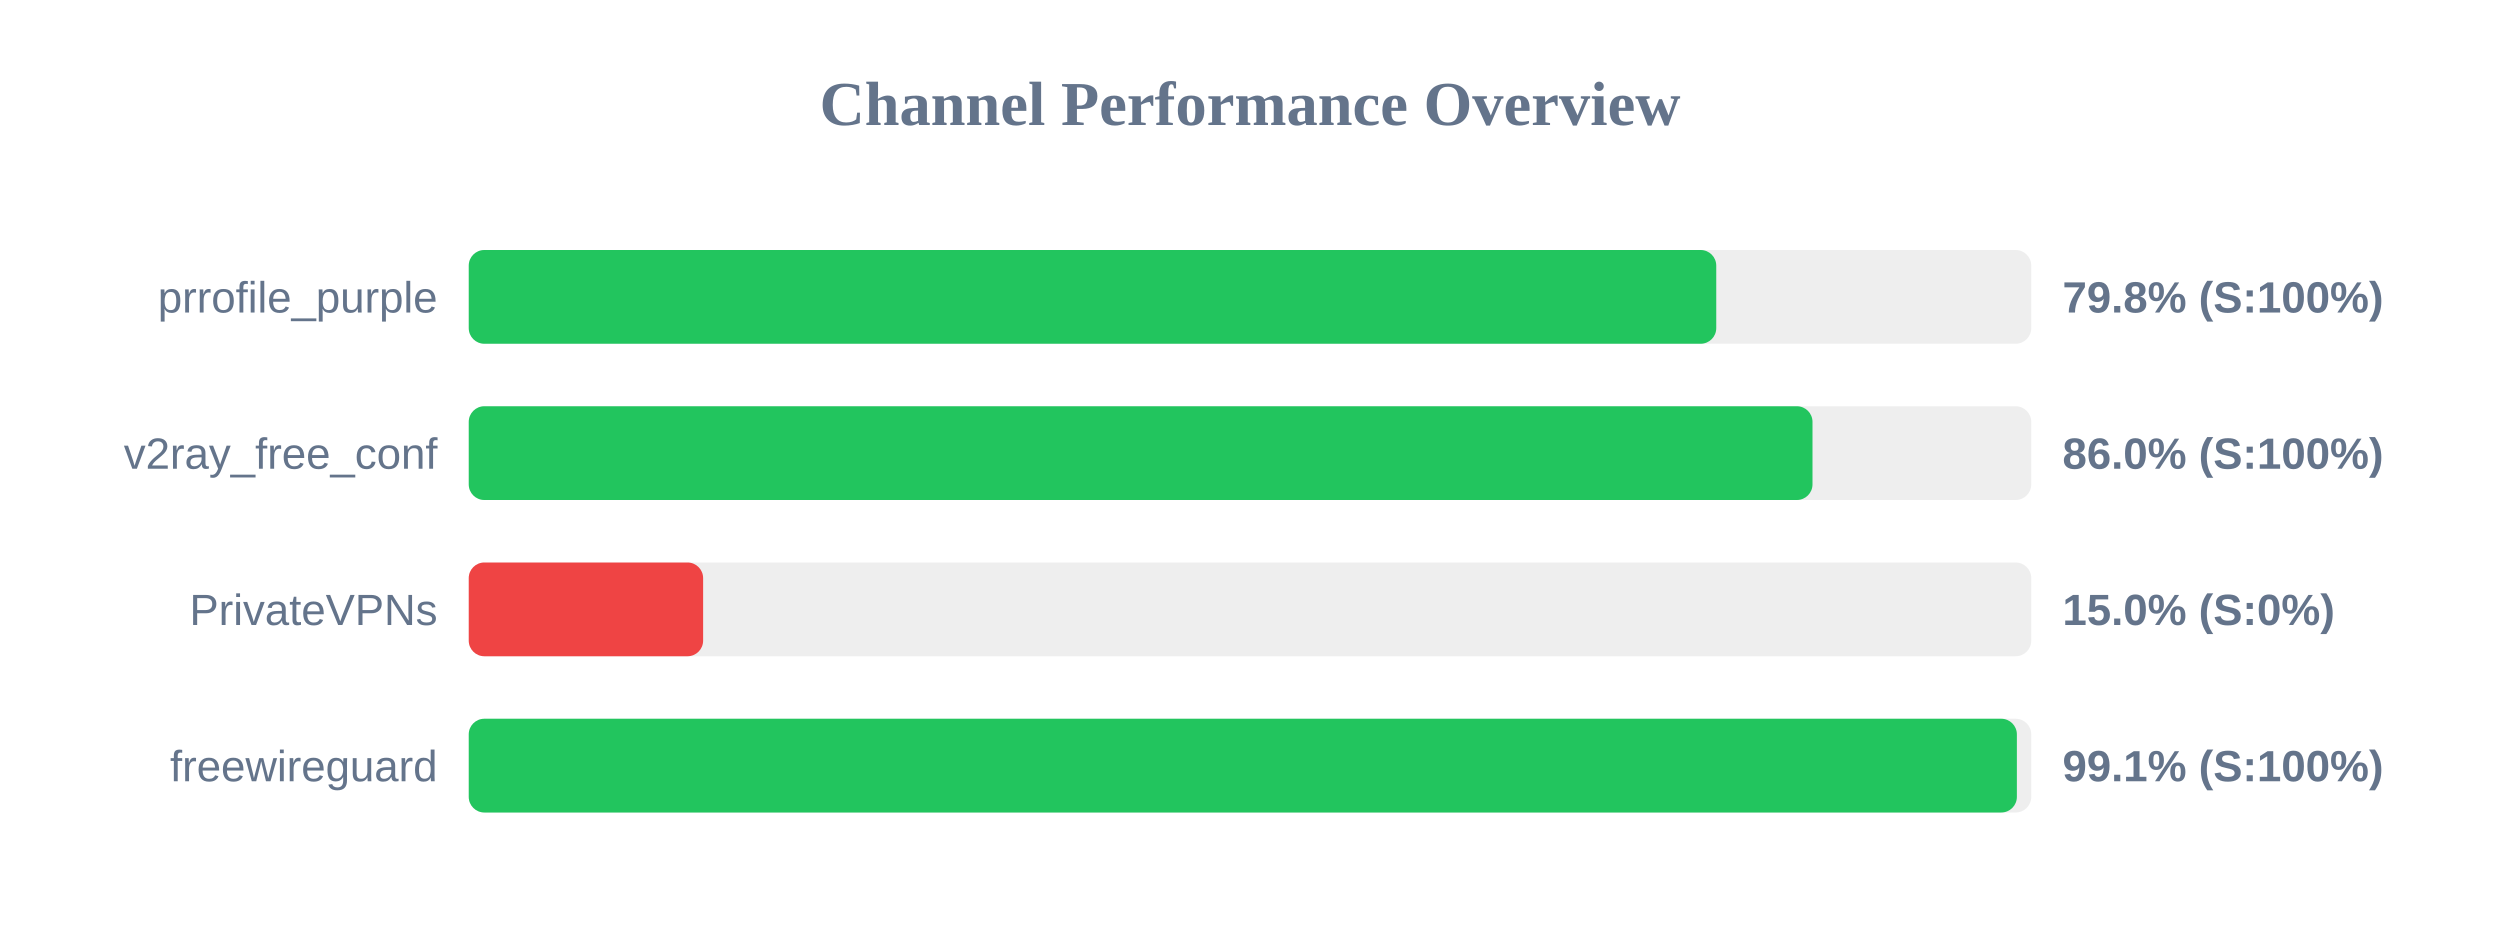
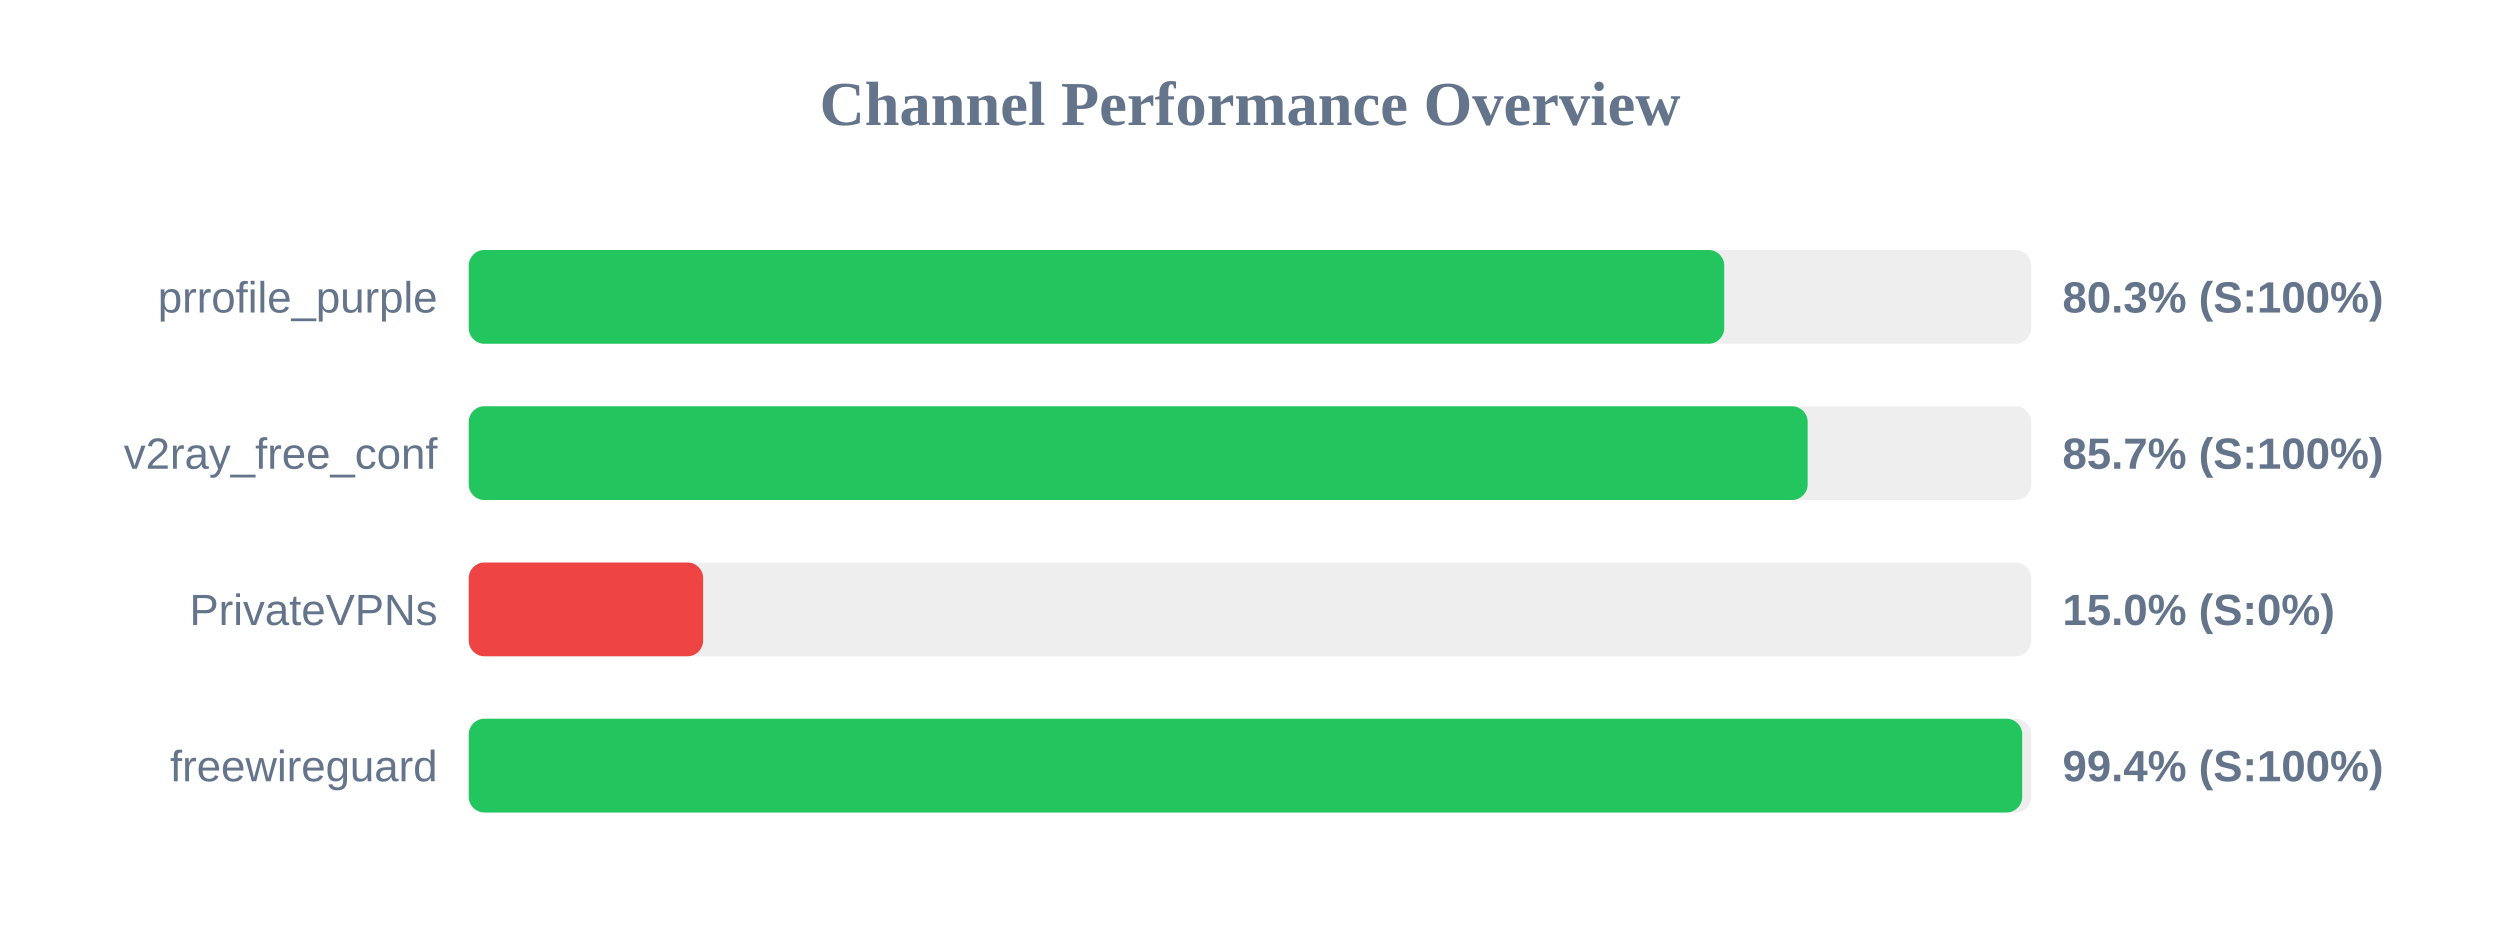
<svg xmlns="http://www.w3.org/2000/svg" width="800" height="300" version="1.1">
  <style>
        .row { font: 14px Arial; fill: #64748b; }
        .score { font: bold 14px Arial; fill: #64748b; }
    </style>
  <text x="400" y="40" text-anchor="middle" font-size="20px" font-weight="bold" fill="#64748b">Channel Performance Overview</text>
  <rect x="150" y="80" width="500" height="30" fill="#eee" rx="5" />
-   <rect x="150" y="80" width="399.2" height="30" fill="#22c55e" rx="5" />
+   <rect x="150" y="80" width="401.75" height="30" fill="#22c55e" rx="5" />
  <text x="140" y="100" text-anchor="end" class="row">prrofile_purple</text>
-   <text x="660" y="100" text-anchor="start" class="score">79.8% (S:100%)</text>
+   <text x="660" y="100" text-anchor="start" class="score">80.3% (S:100%)</text>
  <rect x="150" y="130" width="500" height="30" fill="#eee" rx="5" />
-   <rect x="150" y="130" width="430.0" height="30" fill="#22c55e" rx="5" />
+   <rect x="150" y="130" width="428.45" height="30" fill="#22c55e" rx="5" />
  <text x="140" y="150" text-anchor="end" class="row">v2ray_free_conf</text>
-   <text x="660" y="150" text-anchor="start" class="score">86.0% (S:100%)</text>
+   <text x="660" y="150" text-anchor="start" class="score">85.7% (S:100%)</text>
  <rect x="150" y="180" width="500" height="30" fill="#eee" rx="5" />
  <rect x="150" y="180" width="75.0" height="30" fill="#ef4444" rx="5" />
  <text x="140" y="200" text-anchor="end" class="row">PrivateVPNs</text>
  <text x="660" y="200" text-anchor="start" class="score">15.0% (S:0%)</text>
  <rect x="150" y="230" width="500" height="30" fill="#eee" rx="5" />
-   <rect x="150" y="230" width="495.4" height="30" fill="#22c55e" rx="5" />
+   <rect x="150" y="230" width="497.1" height="30" fill="#22c55e" rx="5" />
  <text x="140" y="250" text-anchor="end" class="row">freewireguard</text>
-   <text x="660" y="250" text-anchor="start" class="score">99.1% (S:100%)</text>
+   <text x="660" y="250" text-anchor="start" class="score">99.4% (S:100%)</text>
</svg>
